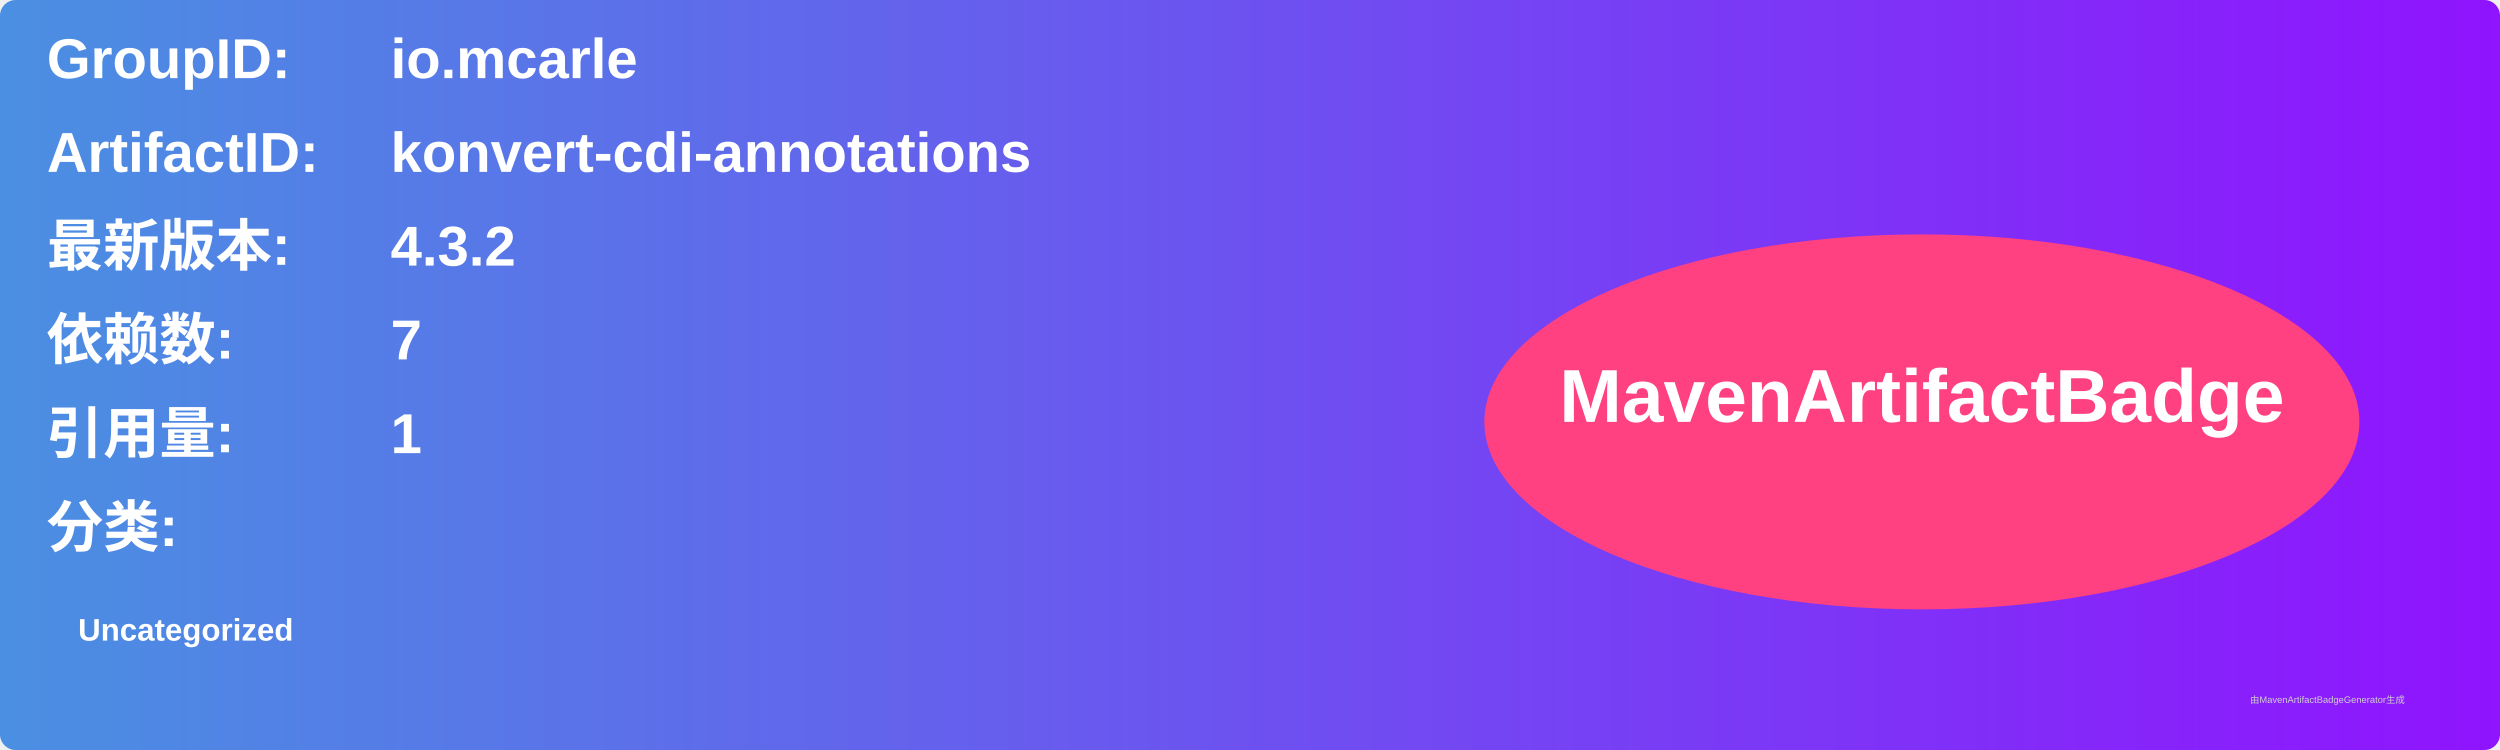
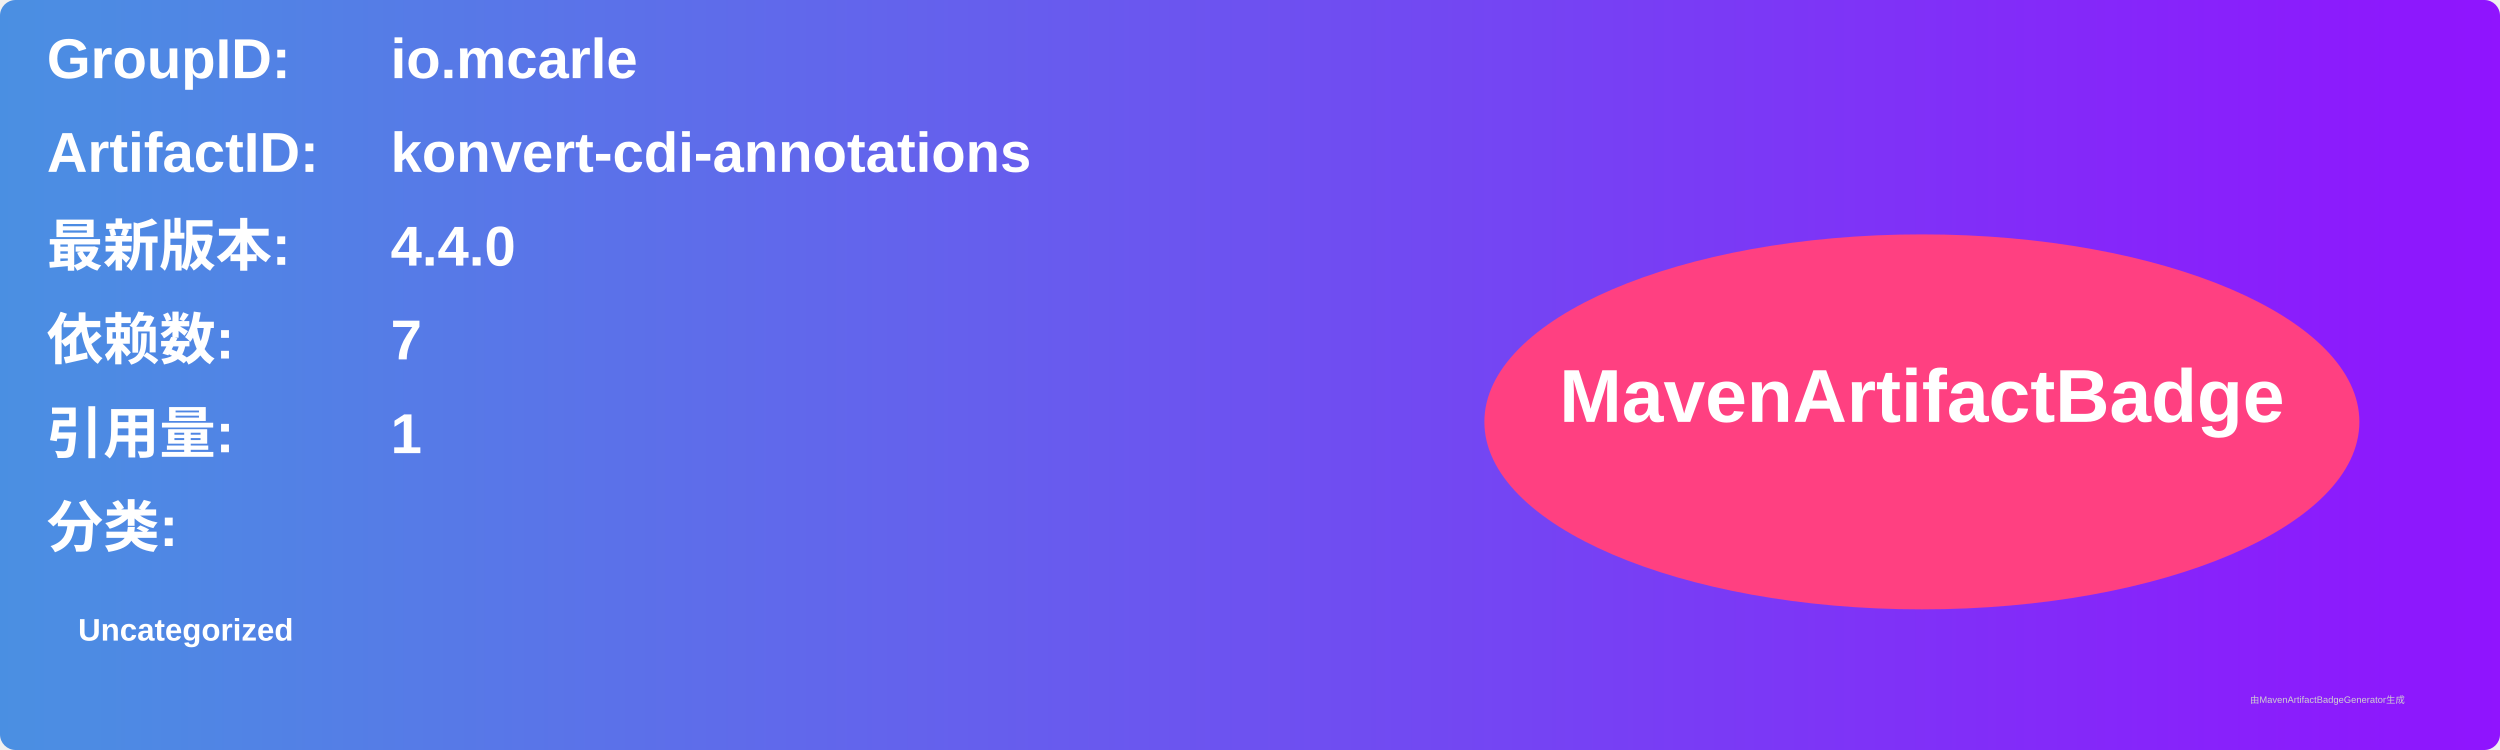
<svg xmlns="http://www.w3.org/2000/svg" width="800" height="240" viewBox="0 0 800 240">
  <linearGradient id="grad" x1="0%" y1="0%" x2="100%" y2="0%">
    <stop offset="0%" stop-color="#4a90e2" />
    <stop offset="100%" stop-color="#9013fe" />
  </linearGradient>
  <rect width="100%" height="100%" rx="5" ry="5" fill="url(#grad)" />
  <g transform="translate(15, 15)">
    <text x="0" y="10" font-family="Arial" font-size="18" fill="white" font-weight="bold" width="260">GroupID:</text>
    <text x="110" y="10" font-family="Arial" font-size="18" fill="white" font-weight="bold" width="460">io.mcarle</text>
    <text x="0" y="40" font-family="Arial" font-size="18" fill="white" font-weight="bold" width="260">ArtifactID:</text>
    <text x="110" y="40" font-family="Arial" font-size="18" fill="white" font-weight="bold" width="460">konvert-cdi-annotations</text>
    <text x="0" y="70" font-family="Arial" font-size="18" fill="white" font-weight="bold">最新版本:</text>
    <text x="110" y="70" font-family="Arial" font-size="18" fill="white" font-weight="bold">
-       <tspan font-weight="bold">4.3.2</tspan>
+       <tspan font-weight="bold">4.4.0</tspan>
    </text>
    <text x="0" y="100" font-family="Arial" font-size="18" fill="white" font-weight="bold">依赖数: </text>
    <text x="110" y="100" font-family="Arial" font-size="18" fill="white">
      <tspan font-weight="bold">7</tspan>
    </text>
    <text x="0" y="130" font-family="Arial" font-size="18" fill="white" font-weight="bold">引用量: </text>
    <text x="110" y="130" font-family="Arial" font-size="18" fill="white">
      <tspan font-weight="bold">1</tspan>
    </text>
    <text x="0" y="160" font-family="Arial" font-size="18" fill="white" font-weight="bold">分类:</text>
    <text x="10" y="190" font-family="Arial" font-size="10" fill="white">
      <tspan font-weight="bold">Uncategorized</tspan>
    </text>
    <ellipse cx="600" cy="120" rx="140" ry="60" fill="#ff4081" />
    <text x="600" y="120" text-anchor="middle" font-family="Arial" font-size="24" fill="white" font-weight="bold">MavenArtifactBadge</text>
  </g>
  <text x="720" y="225" font-family="Arial" font-size="3" fill="#d0d0d0">由MavenArtifactBadgeGenerator生成</text>
</svg>
